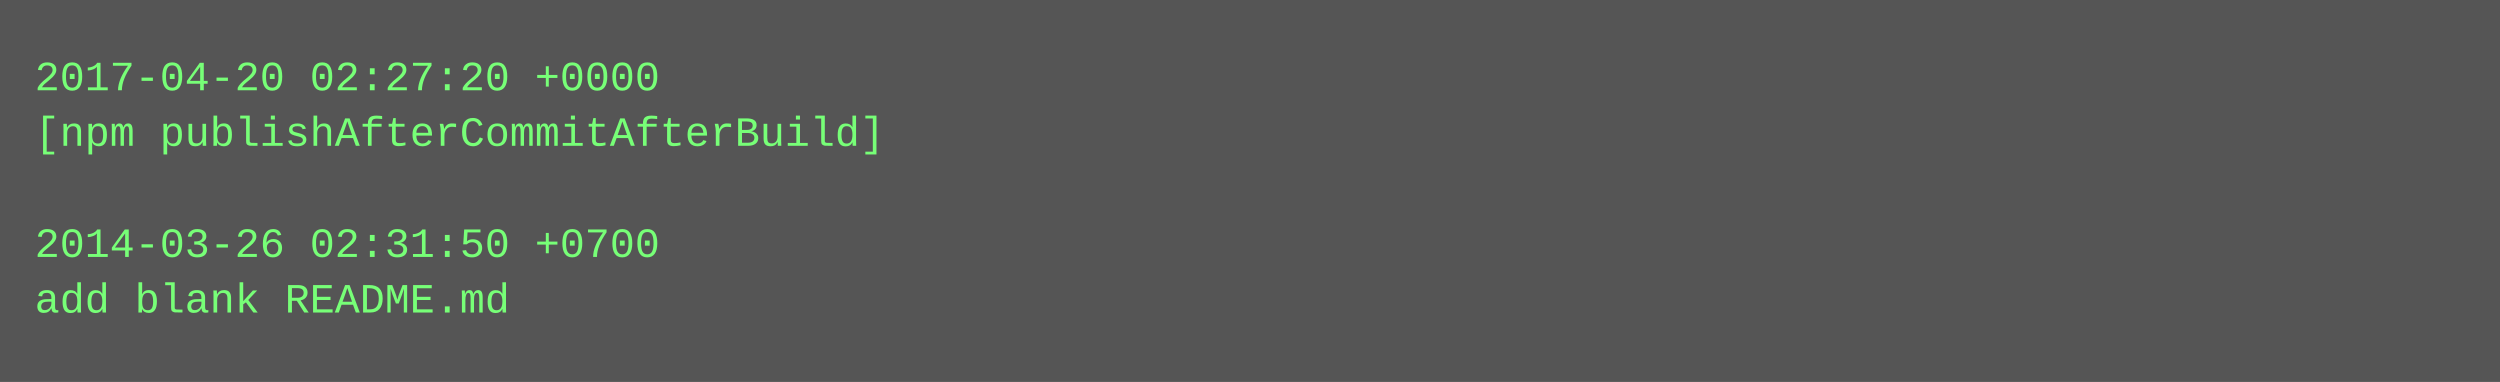
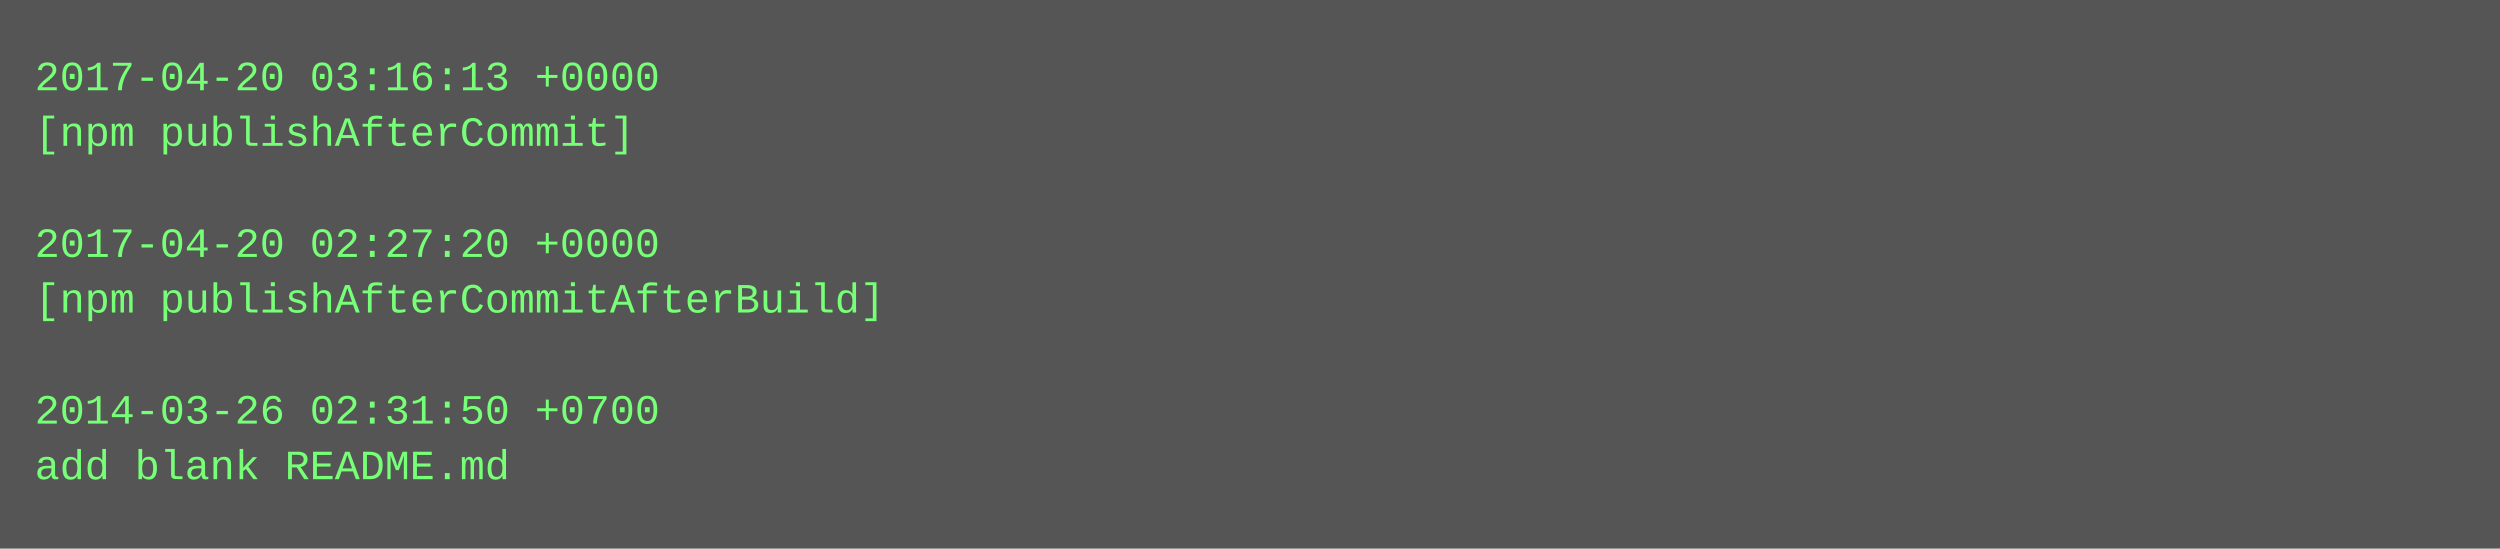
- <svg xmlns="http://www.w3.org/2000/svg" height="110" width="720">
-   <rect height="110" fill="#555" width="720" />
+ <svg xmlns="http://www.w3.org/2000/svg" height="158" width="720">
+   <rect height="158" fill="#555" width="720" />
  <text fill="#7f7" font-family="Courier New" font-size="12" xml:space="preserve">
-     <tspan x="10" y="26">2017-04-20 02:27:20 +0000</tspan>
-     <tspan x="10" y="42">[npm publishAfterCommitAfterBuild]</tspan>
+     <tspan x="10" y="26">2017-04-20 03:16:13 +0000</tspan>
+     <tspan x="10" y="42">[npm publishAfterCommit]</tspan>
    <tspan x="10" y="58" />
-     <tspan x="10" y="74">2014-03-26 02:31:50 +0700</tspan>
-     <tspan x="10" y="90">add blank README.md</tspan>
+     <tspan x="10" y="74">2017-04-20 02:27:20 +0000</tspan>
+     <tspan x="10" y="90">[npm publishAfterCommitAfterBuild]</tspan>
+     <tspan x="10" y="106" />
+     <tspan x="10" y="122">2014-03-26 02:31:50 +0700</tspan>
+     <tspan x="10" y="138">add blank README.md</tspan>
  </text>
</svg>
